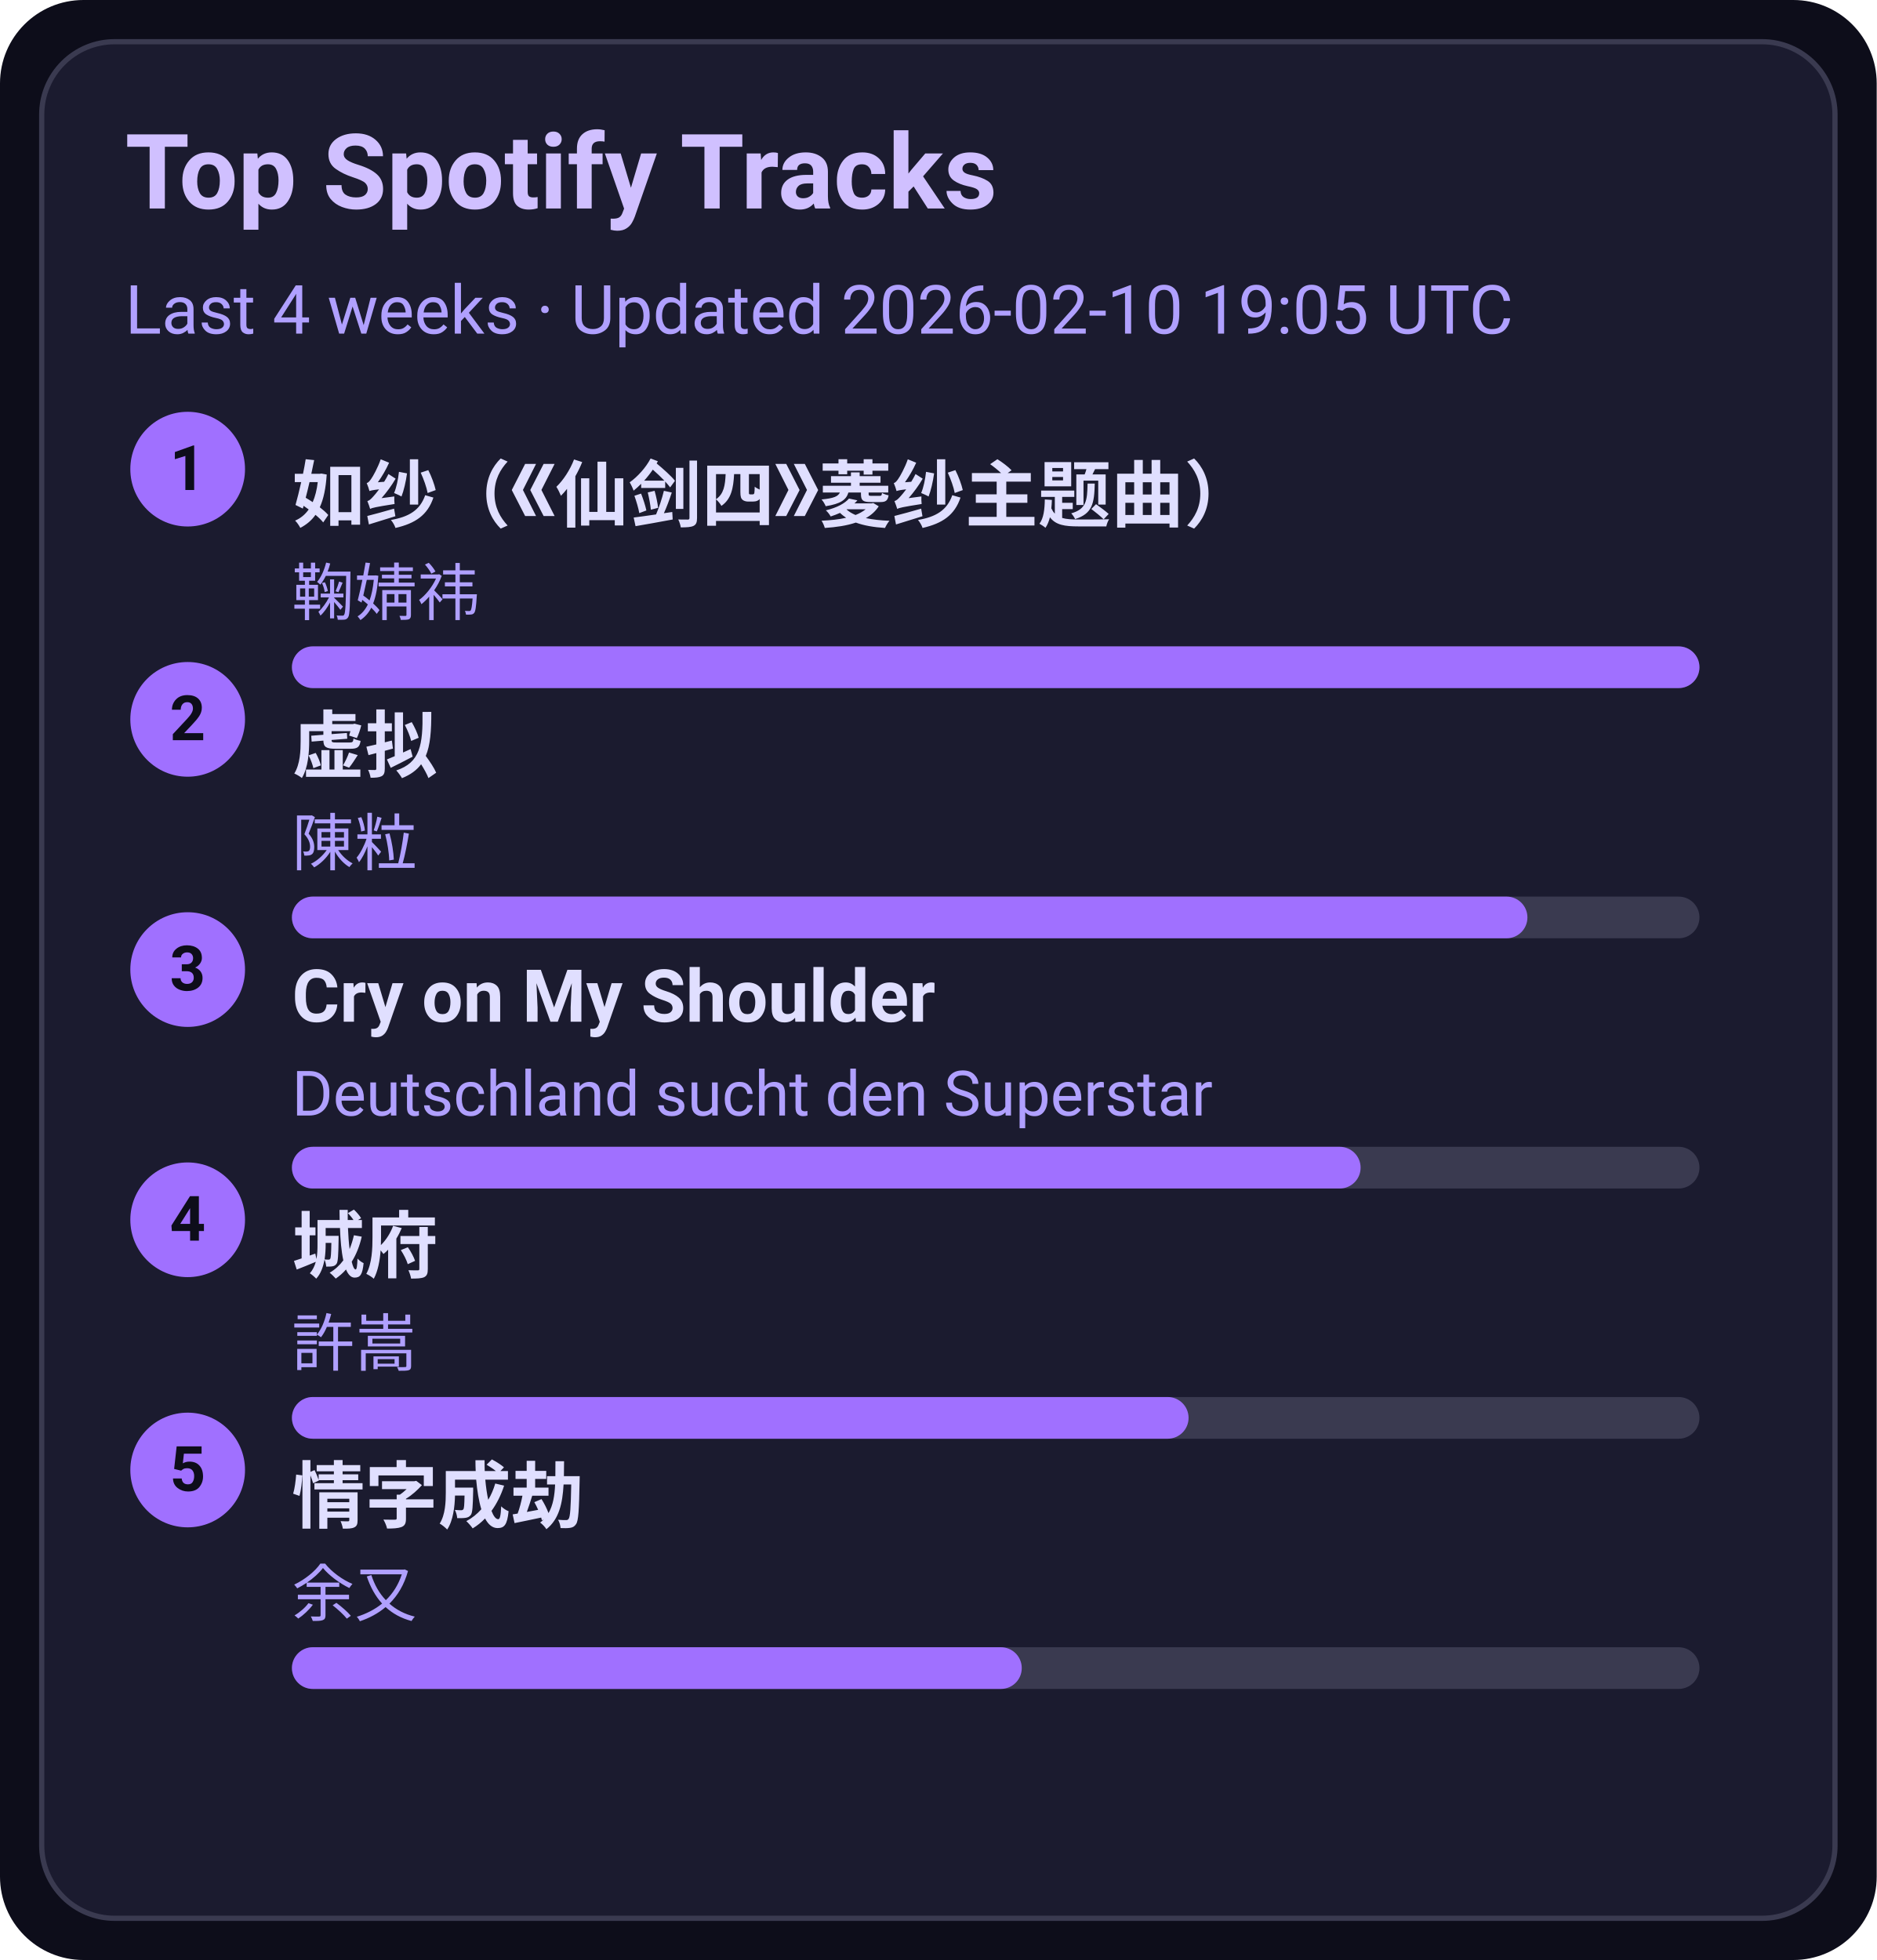
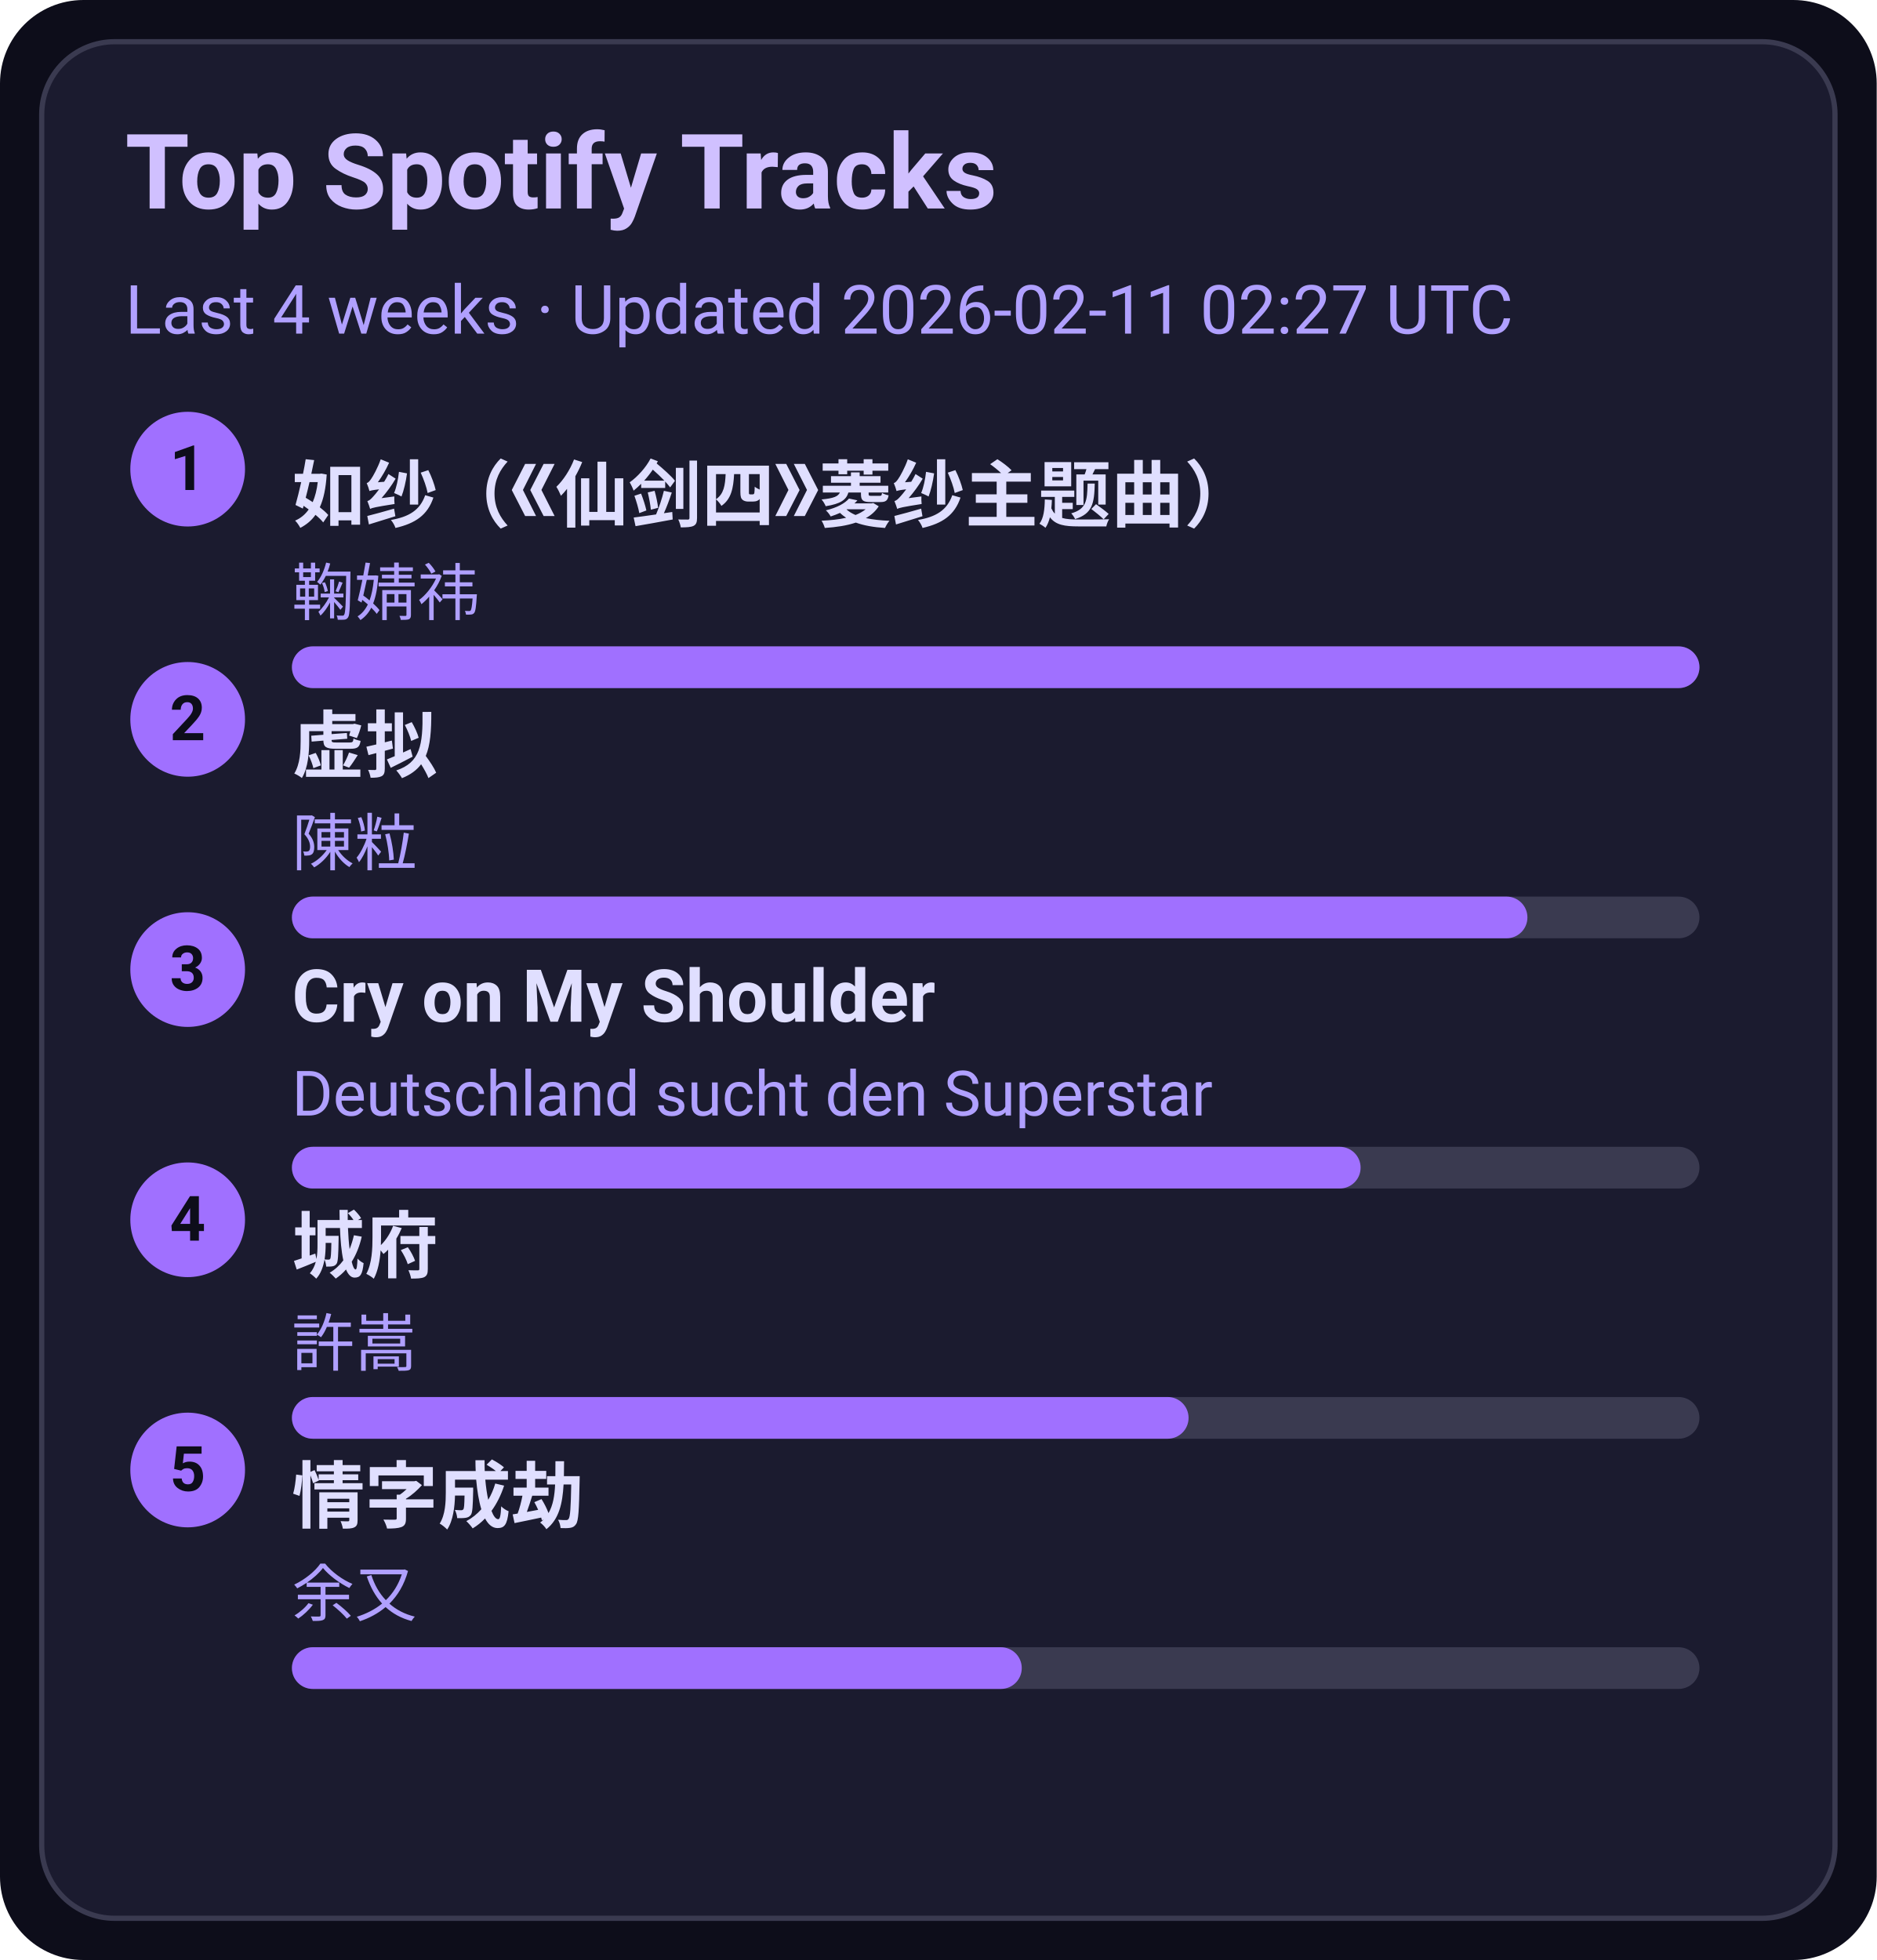
<svg xmlns="http://www.w3.org/2000/svg" width="360" height="376" viewBox="0 0 360 376">
  <style>text{font-family:-apple-system,BlinkMacSystemFont,Segoe UI,Roboto,Ubuntu,Helvetica Neue,Arial,Noto Sans,sans-serif}</style>
  <rect width="360" height="376" rx="16" fill="#0d0d1a" />
  <rect x="8" y="8" width="344" height="360" rx="14" fill="#1b1b2f" stroke="#3a3a50" />
  <text x="24" y="40" font-size="20" fill="#d0c0ff" font-weight="600">Top Spotify Tracks</text>
-   <text x="24" y="64" font-size="13" fill="#b0a0ff">Last 4 weeks · Updated 2026-02-10 19:05 UTC</text>
+   <text x="24" y="64" font-size="13" fill="#b0a0ff">Last 4 weeks · Updated 2026-02-11 02:27 UTC</text>
  <circle cx="36" cy="90" r="11" fill="#a070ff" />
  <text x="36" y="94" text-anchor="middle" font-size="12" fill="#0d0d1a" font-weight="700">1</text>
  <a href="https://open.spotify.com/track/69FUNgvEVkNbHq43lgvdme" target="_blank" rel="noopener noreferrer">
    <text x="56" y="100" font-size="14" fill="#e0dfff" font-weight="600">如纱（《仙剑四》菱纱主题曲）</text>
  </a>
  <text x="56" y="118" font-size="12" fill="#b0a0ff">鞠婧祎</text>
  <rect x="56" y="124" width="270" height="8" rx="4" fill="#3a3a50" />
  <rect x="56" y="124" width="270" height="8" rx="4" fill="#a070ff" />
  <circle cx="36" cy="138" r="11" fill="#a070ff" />
  <text x="36" y="142" text-anchor="middle" font-size="12" fill="#0d0d1a" font-weight="700">2</text>
  <a href="https://open.spotify.com/track/5l9sg05BhpfsdLfRvjGsAf" target="_blank" rel="noopener noreferrer">
    <text x="56" y="148" font-size="14" fill="#e0dfff" font-weight="600">虚拟</text>
  </a>
  <text x="56" y="166" font-size="12" fill="#b0a0ff">陳粒</text>
  <rect x="56" y="172" width="270" height="8" rx="4" fill="#3a3a50" />
  <rect x="56" y="172" width="237" height="8" rx="4" fill="#a070ff" />
  <circle cx="36" cy="186" r="11" fill="#a070ff" />
  <text x="36" y="190" text-anchor="middle" font-size="12" fill="#0d0d1a" font-weight="700">3</text>
  <a href="https://open.spotify.com/track/6usmG2MoD0C0Lc2pNgCVWV" target="_blank" rel="noopener noreferrer">
    <text x="56" y="196" font-size="14" fill="#e0dfff" font-weight="600">Cry on My Shoulder</text>
  </a>
  <text x="56" y="214" font-size="12" fill="#b0a0ff">Deutschland sucht den Superstar</text>
  <rect x="56" y="220" width="270" height="8" rx="4" fill="#3a3a50" />
  <rect x="56" y="220" width="205" height="8" rx="4" fill="#a070ff" />
  <circle cx="36" cy="234" r="11" fill="#a070ff" />
  <text x="36" y="238" text-anchor="middle" font-size="12" fill="#0d0d1a" font-weight="700">4</text>
  <a href="https://open.spotify.com/track/4AmlSf7hye0QVpnHCcEoEw" target="_blank" rel="noopener noreferrer">
    <text x="56" y="244" font-size="14" fill="#e0dfff" font-weight="600">城府</text>
  </a>
  <text x="56" y="262" font-size="12" fill="#b0a0ff">許嵩</text>
  <rect x="56" y="268" width="270" height="8" rx="4" fill="#3a3a50" />
  <rect x="56" y="268" width="172" height="8" rx="4" fill="#a070ff" />
  <circle cx="36" cy="282" r="11" fill="#a070ff" />
  <text x="36" y="286" text-anchor="middle" font-size="12" fill="#0d0d1a" font-weight="700">5</text>
  <a href="https://open.spotify.com/track/6PLof7Z5mvbp9im83J4m3m" target="_blank" rel="noopener noreferrer">
    <text x="56" y="292" font-size="14" fill="#e0dfff" font-weight="600">情字成劫</text>
  </a>
  <text x="56" y="310" font-size="12" fill="#b0a0ff">余又</text>
  <rect x="56" y="316" width="270" height="8" rx="4" fill="#3a3a50" />
  <rect x="56" y="316" width="140" height="8" rx="4" fill="#a070ff" />
</svg>
